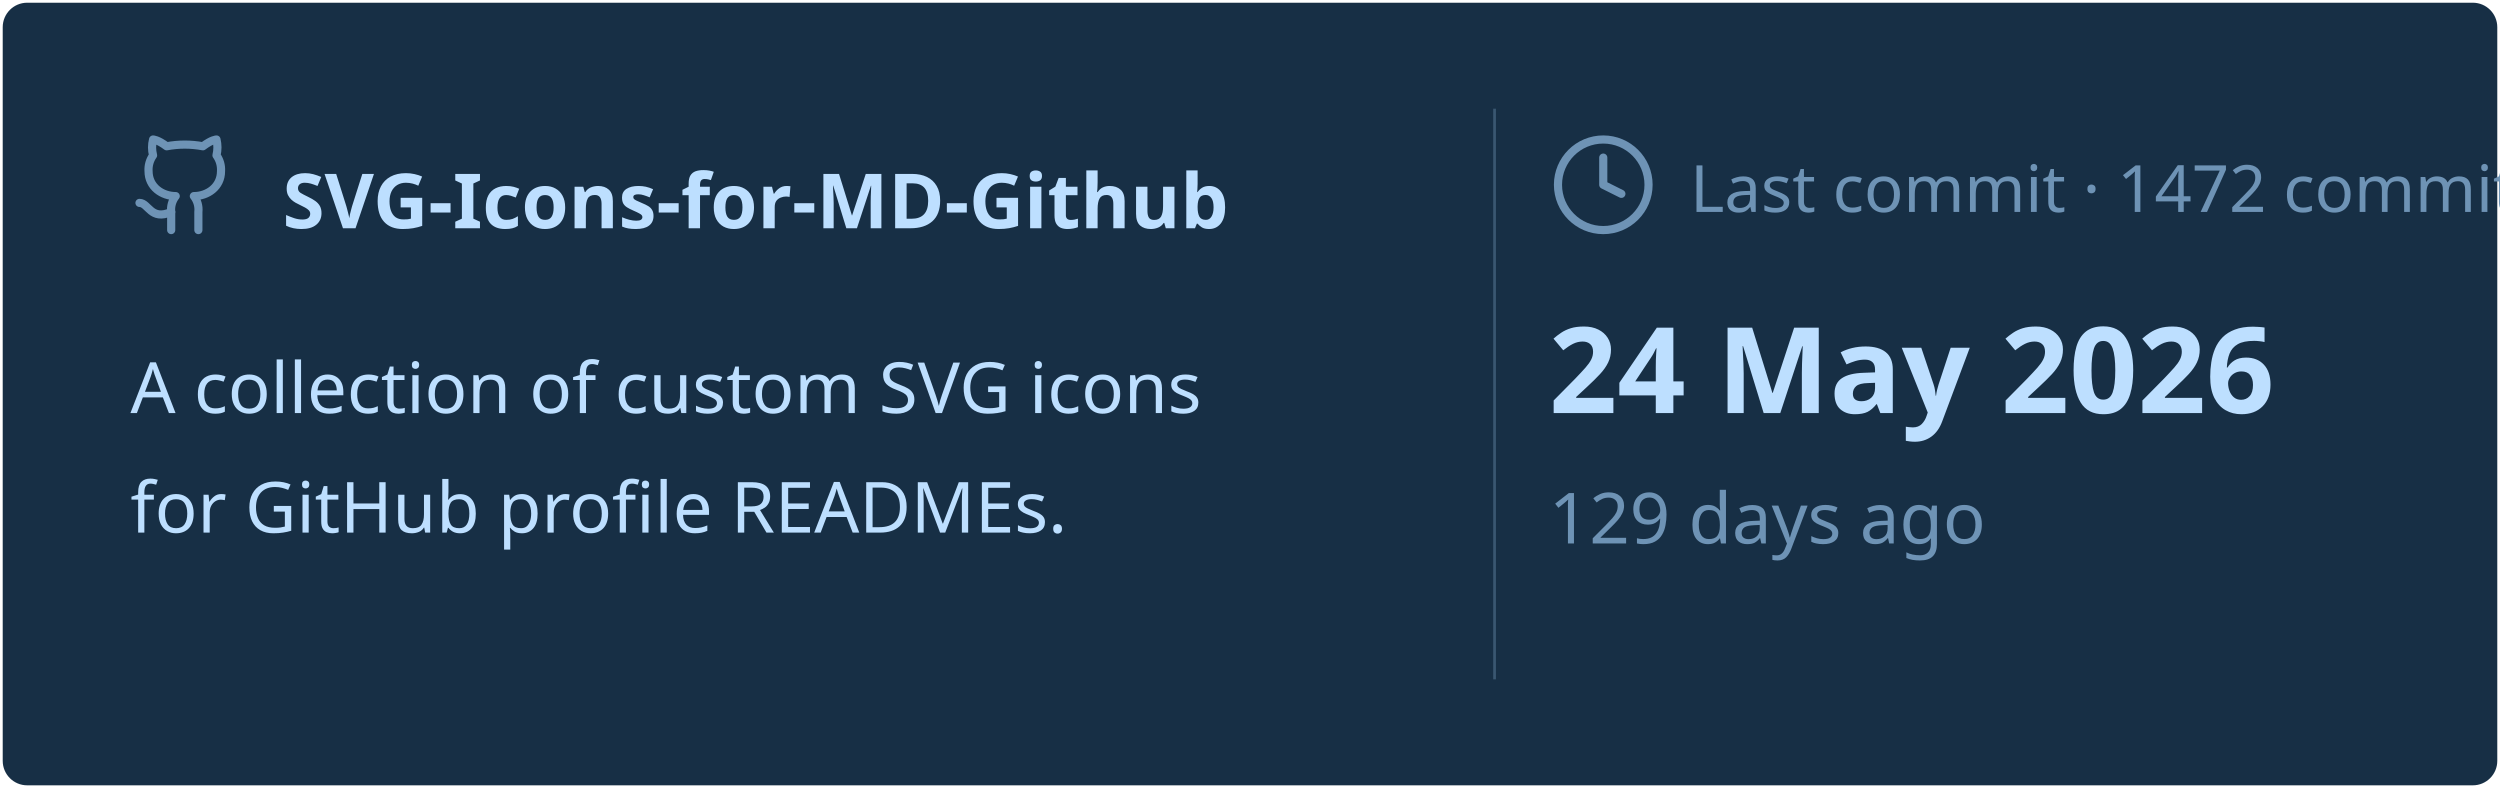
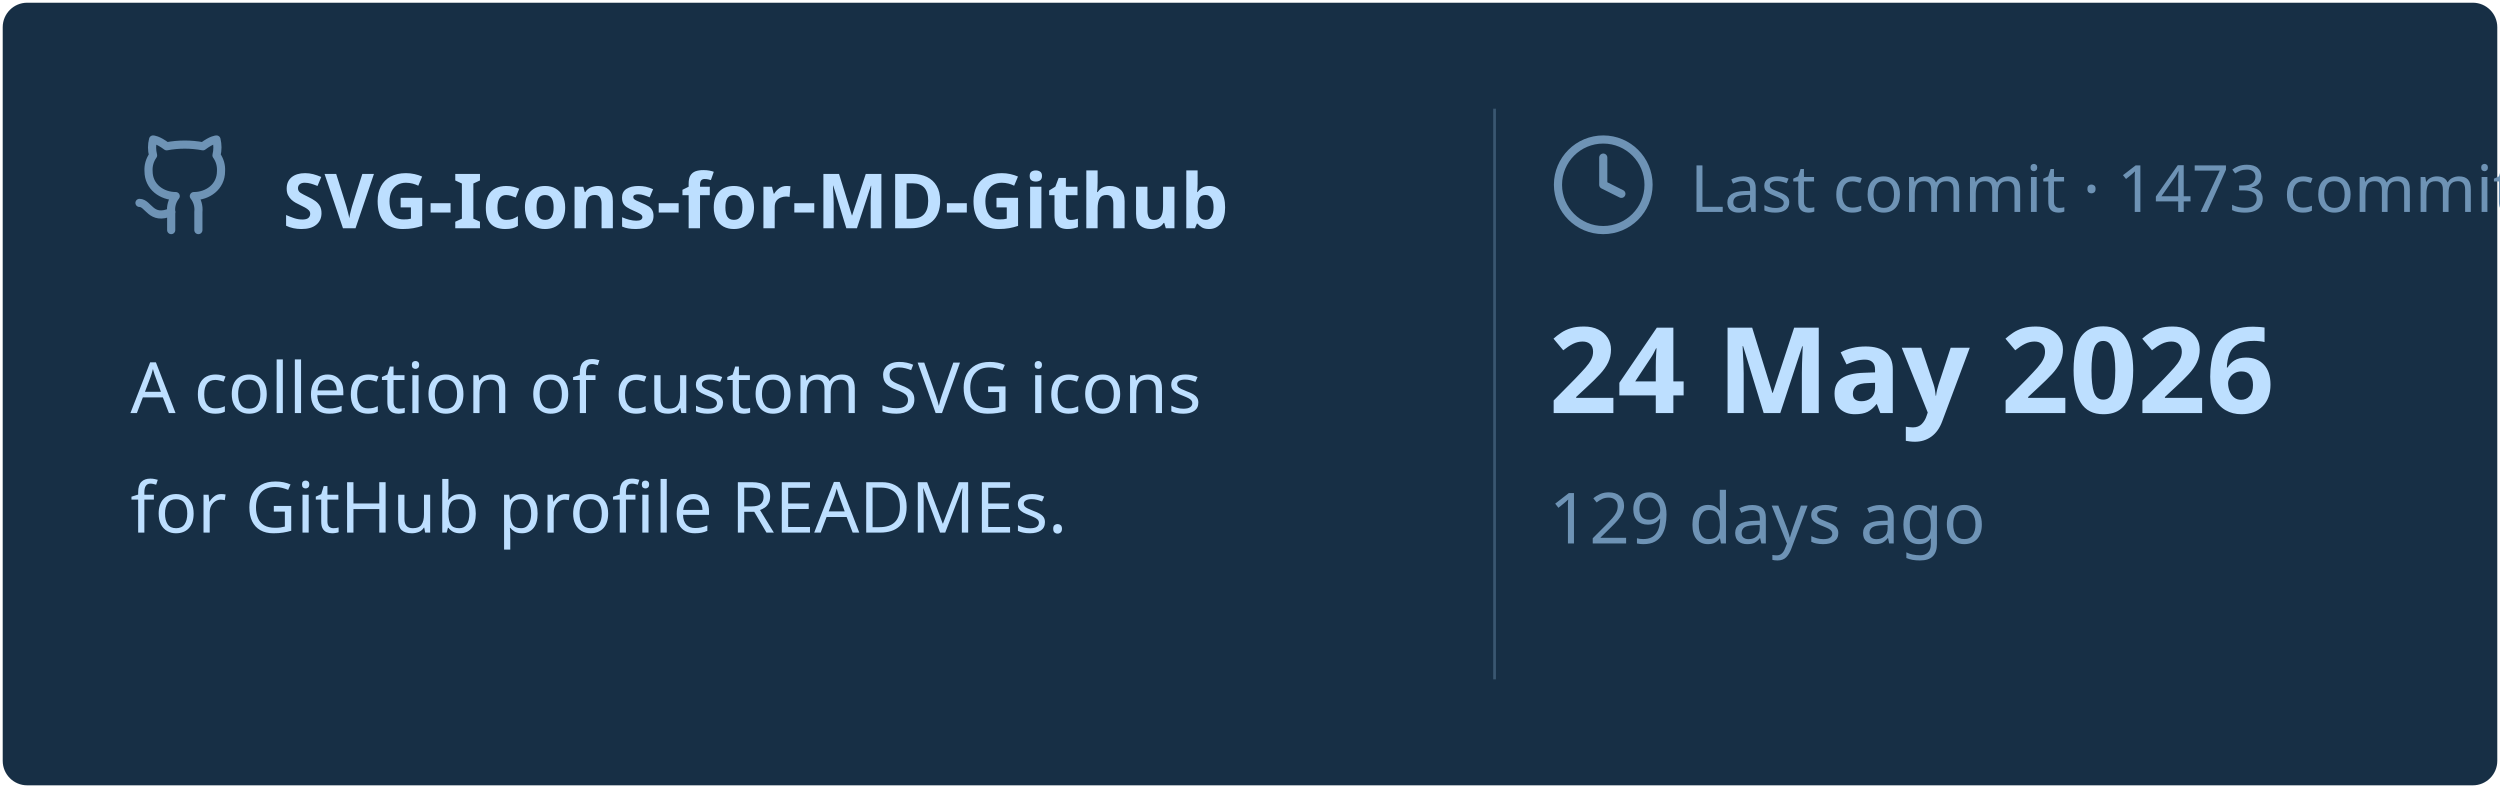
<svg xmlns="http://www.w3.org/2000/svg" viewBox="0 0 460 145" width="460px" height="145px">
  <rect stroke="#000000" stroke-opacity="0" fill="#172F45" rx="4.5" x="0.5" y="0.5" width="459" height="144" />
  <g transform="translate(24, 42)">
    <svg x="0" y="-18" width="20" height="20" viewBox="0 0 24 24" fill="none" stroke="#6E93B5" stroke-width="1.8" stroke-linecap="round" stroke-linejoin="round">
      <path d="M15 22v-4a4.8 4.8 0 0 0-1-3.5c3 0 6-2 6-5.5.08-1.25-.27-2.48-1-3.5.28-1.15.28-2.35 0-3.5 0 0-1 0-3 1.5-2.64-.5-5.36-.5-8 0C6 2 5 2 5 2c-.3 1.15-.3 2.35 0 3.5A5.403 5.403 0 0 0 4 9c0 3.5 3 5.5 6 5.5-.39.49-.68 1.05-.85 1.65-.17.6-.22 1.23-.15 1.85v4" />
      <path d="M9 18c-4.51 2-5-2-7-2" />
    </svg>
    <text x="28" y="0" font-family="&quot;Segoe UI&quot;, Ubuntu, sans-serif" font-size="14" font-weight="700" fill="#BDDFFF">SVG-Icons-for-MD-Github</text>
  </g>
  <text x="24" y="76" font-family="&quot;Segoe UI&quot;, Ubuntu, sans-serif" font-size="13" font-weight="400" fill="#BDDFFF">A collection of custom SVG icons</text>
  <text x="24" y="98" font-family="&quot;Segoe UI&quot;, Ubuntu, sans-serif" font-size="13" font-weight="400" fill="#BDDFFF">for GitHub profile READMEs.</text>
  <line x1="275" y1="20" x2="275" y2="125" stroke="#6E93B5" stroke-width="0.5" stroke-opacity="0.4" />
  <svg x="285" y="24" width="20" height="20" viewBox="0 0 24 24" fill="none" stroke="#6E93B5" stroke-width="1.8" stroke-linecap="round" stroke-linejoin="round">
    <circle cx="12" cy="12" r="10" />
    <polyline points="12 6 12 12 16 14" />
  </svg>
-   <text x="311" y="39" font-family="&quot;Segoe UI&quot;, Ubuntu, sans-serif" font-size="12" font-weight="400" fill="#6E93B5">Last commit · 1472 commits</text>
+   <text x="311" y="39" font-family="&quot;Segoe UI&quot;, Ubuntu, sans-serif" font-size="12" font-weight="400" fill="#6E93B5">Last commit · 1473 commits</text>
  <text x="285" y="76" font-family="&quot;Segoe UI&quot;, Ubuntu, sans-serif" font-size="22" font-weight="700" fill="#BDDFFF">24 May 2026</text>
  <text x="285" y="100" font-family="&quot;Segoe UI&quot;, Ubuntu, sans-serif" font-size="13" font-weight="400" fill="#6E93B5">129 days ago</text>
</svg>
